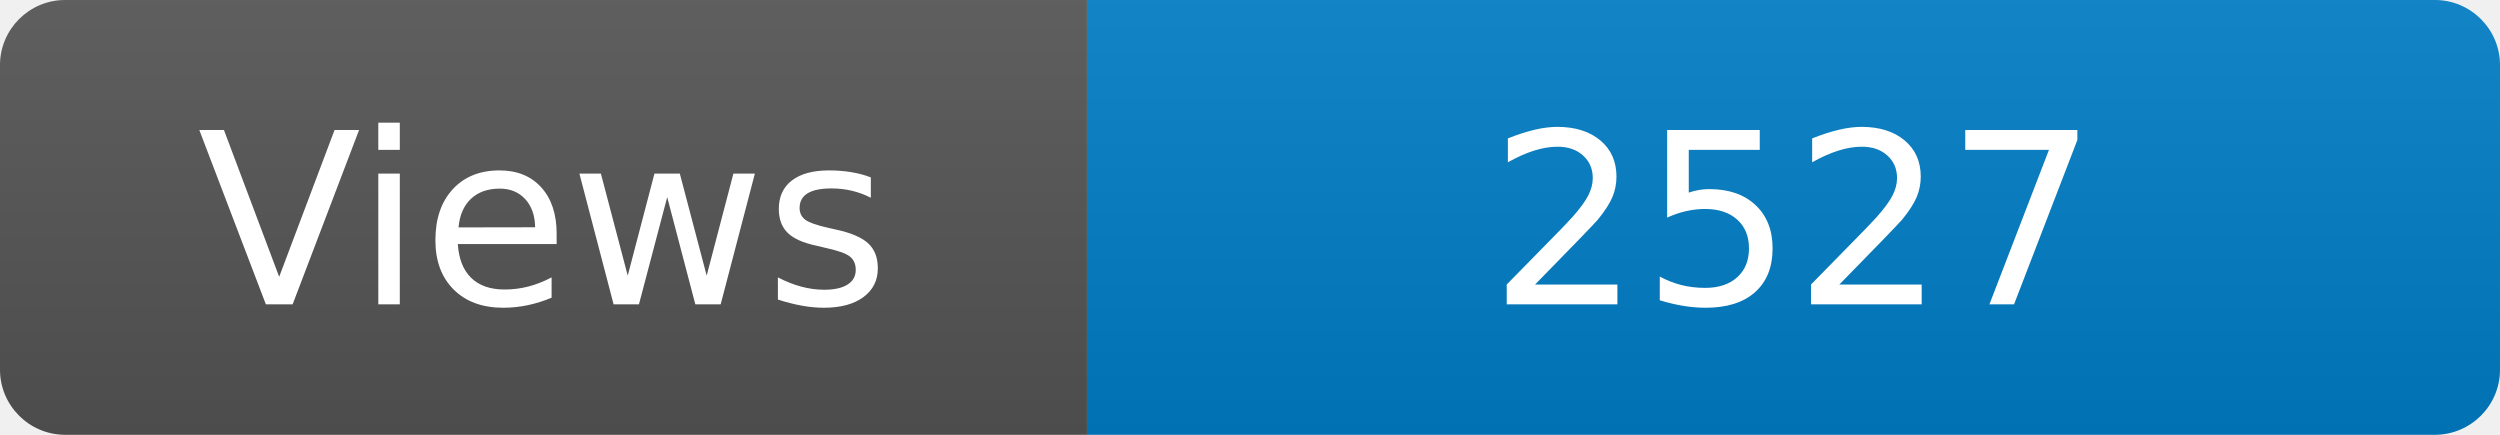
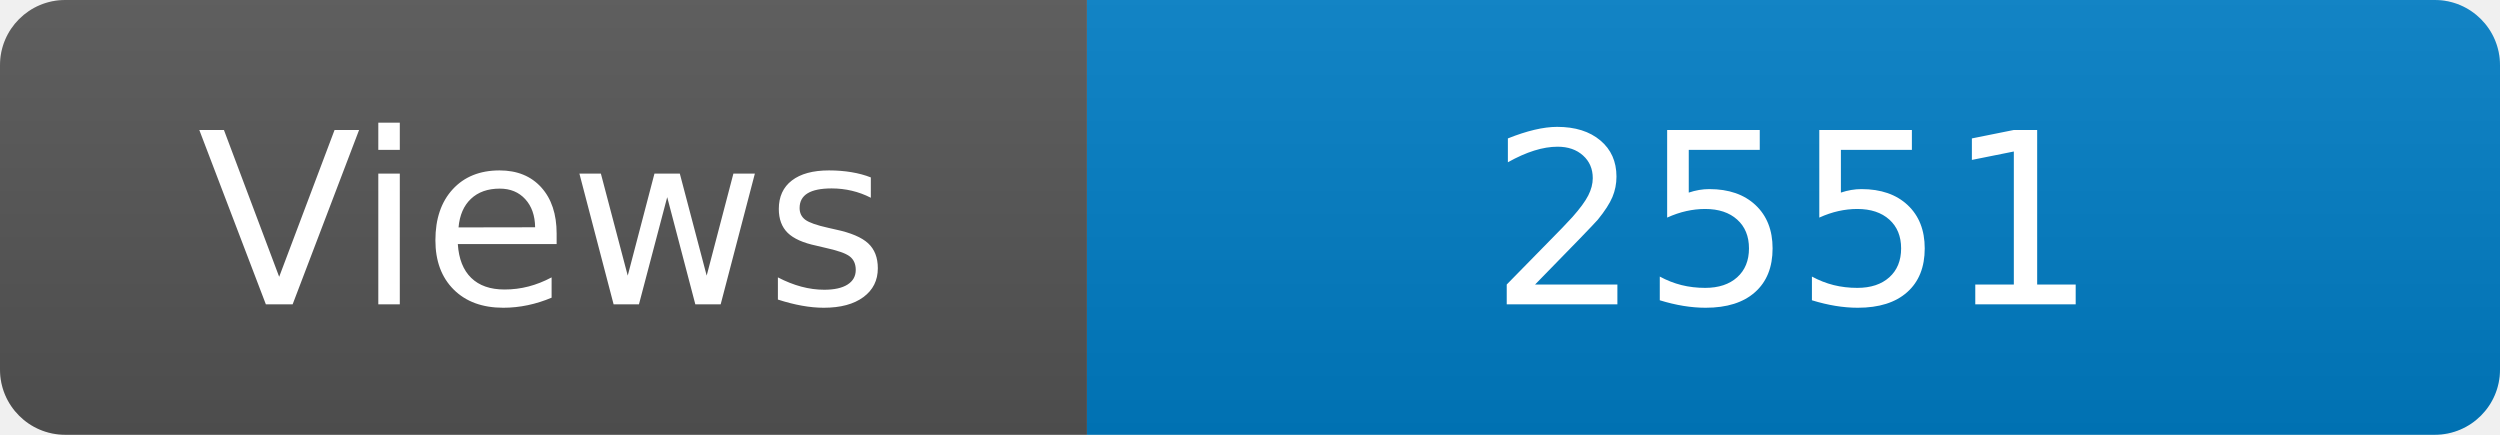
<svg xmlns="http://www.w3.org/2000/svg" width="115" height="20" role="img" aria-label="Maintained?: yes">
  <linearGradient id="s" x2="0" y2="100%">
    <stop offset="0" stop-color="#bbb" stop-opacity=".1" />
    <stop offset="1" stop-opacity=".1" />
  </linearGradient>
  <clipPath id="r">
    <rect width="115" height="20" rx="3" fill="#fff" />
  </clipPath>
  <g clip-path="url(#r)">
    <rect width="50" height="20" fill="#555" />
    <rect x="50" width="160" height="20" fill="#007ec6" />
    <rect width="115" height="20" fill="url(#s)" />
  </g>
  <g fill="#fff" text-anchor="middle" font-family="Verdana,Geneva,DejaVu Sans,sans-serif" font-size="110">
    <text x="250" y="140" transform="scale(.1)" fill="#fff">Views</text>
-     <text x="825" y="140" transform="scale(.1)" fill="#fff">2527</text>
+     <text x="825" y="140" transform="scale(.1)" fill="#fff">2551</text>
  </g>
</svg>
